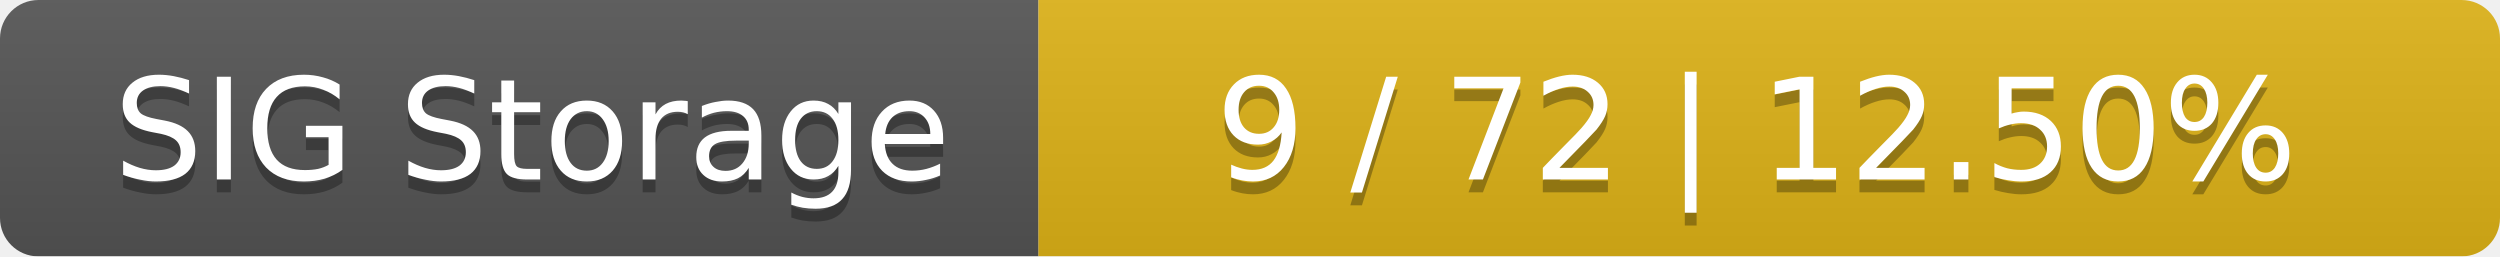
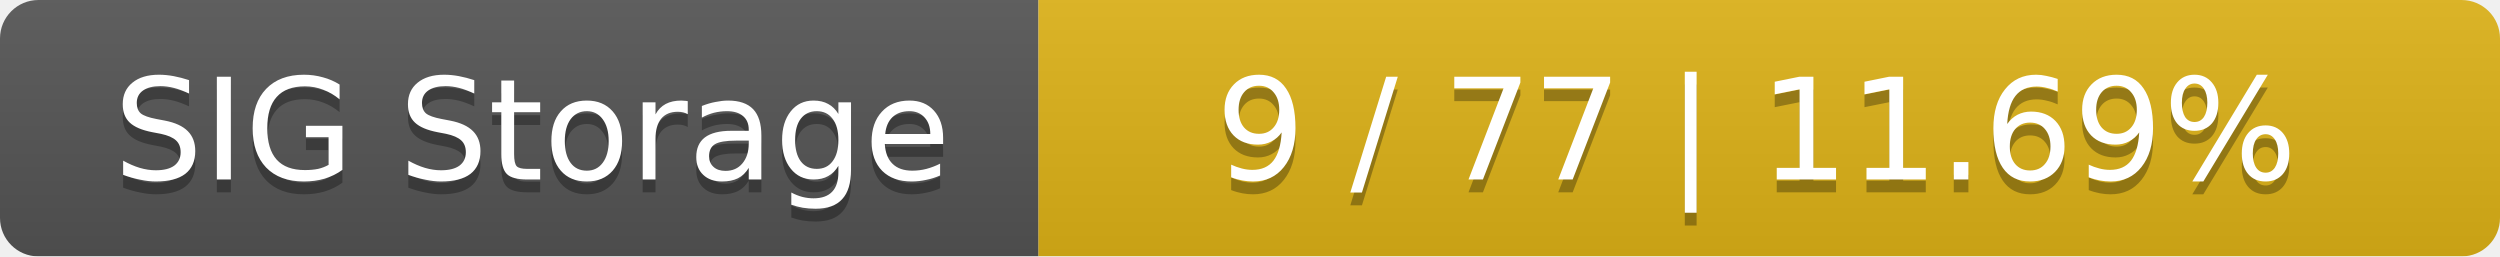
<svg xmlns="http://www.w3.org/2000/svg" width="195" height="20">
  <linearGradient id="smooth" x2="0" y2="100%">
    <stop offset="0" stop-color="#bbb" stop-opacity=".1" />
    <stop offset="1" stop-opacity=".1" />
  </linearGradient>
  <mask id="round">
    <rect width="195" height="20" rx="3" fill="#fff" />
  </mask>
  <g mask="url(#round)">
    <rect width="81" height="20" fill="#555" />
    <rect x="81" width="114" height="20" fill="#dfb317" />
    <rect width="195" height="20" fill="url(#smooth)" />
  </g>
  <g fill="#fff" text-anchor="middle" font-family="DejaVu Sans,Verdana,Geneva,sans-serif" font-size="11">
    <text x="41.5" y="15" fill="#010101" fill-opacity=".3">SIG Storage</text>
    <text x="41.5" y="14">SIG Storage</text>
-     <text x="137" y="15" fill="#010101" fill-opacity=".3">9 / 72    |    12.50%</text>
-     <text x="137" y="14">9 / 72    |    12.50%</text>
+     <text x="137" y="15" fill="#010101" fill-opacity=".3">9 / 77    |    11.69%</text>
+     <text x="137" y="14">9 / 77    |    11.69%</text>
  </g>
</svg>
